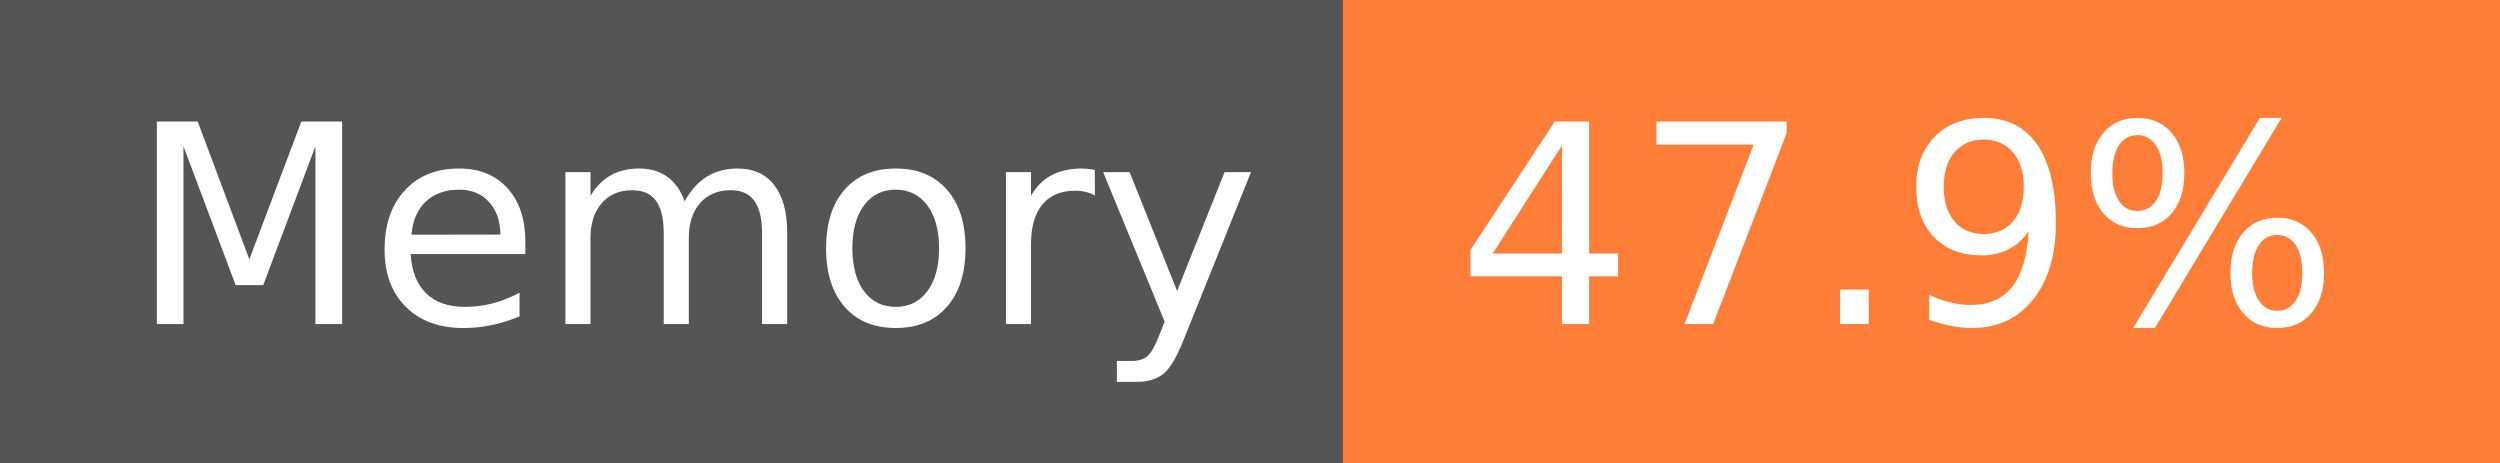
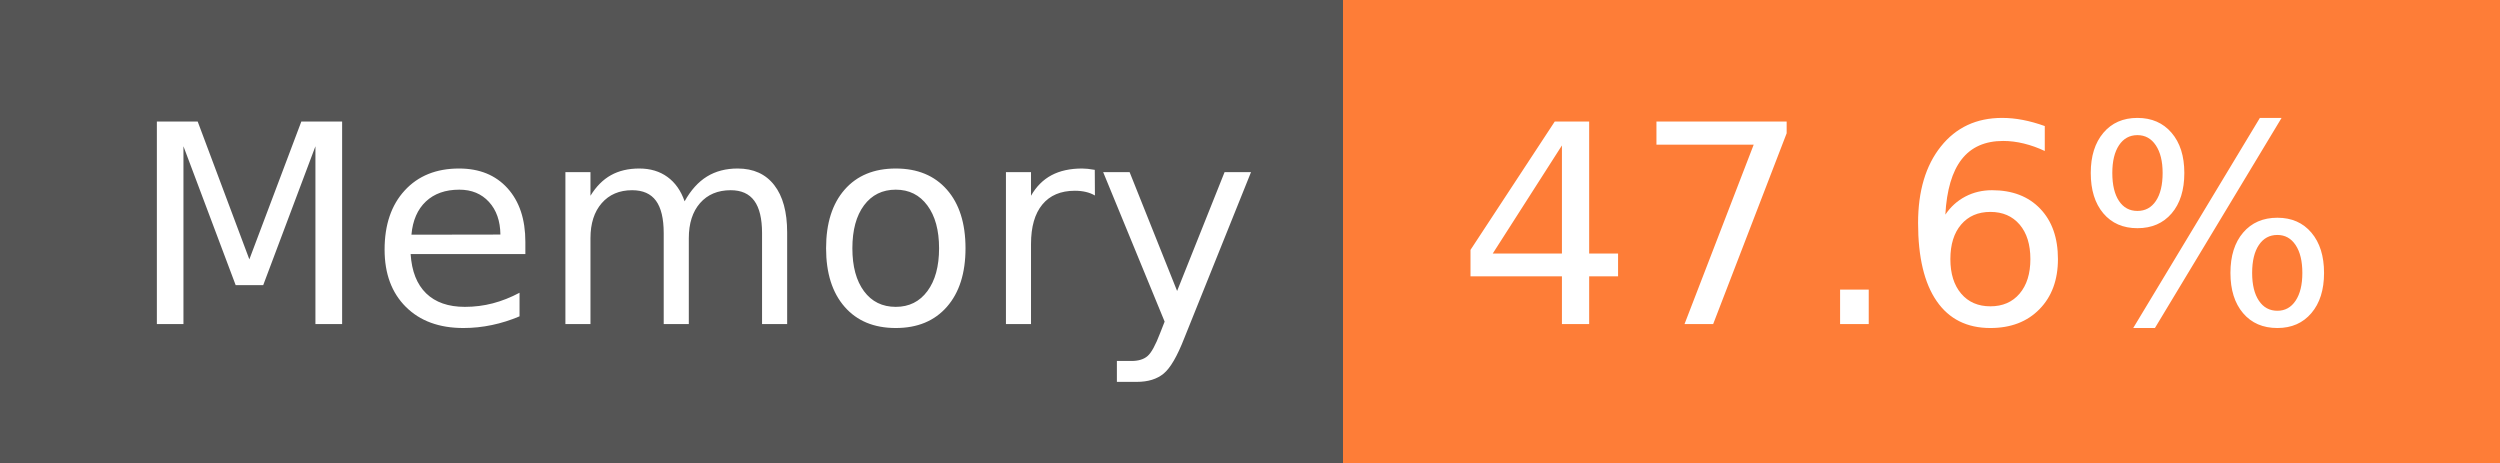
- <svg xmlns="http://www.w3.org/2000/svg" width="108" height="20" role="img" aria-label="Memory: 47.9%">
+ <svg xmlns="http://www.w3.org/2000/svg" width="108" height="20" role="img" aria-label="Memory: 47.6%">
  <g shape-rendering="crispEdges">
    <rect width="58" height="20" fill="#555" />
    <rect x="58" width="50" height="20" fill="#fe7d37" />
  </g>
  <g fill="#fff" text-anchor="middle" font-family="Verdana,Geneva,DejaVu Sans,sans-serif" text-rendering="geometricPrecision" font-size="120">
    <text x="300" y="140" transform="scale(.1)" fill="#fff" textLength="466">Memory</text>
-     <text x="820" y="140" transform="scale(.1)" fill="#fff" textLength="390">47.9%</text>
+     <text x="820" y="140" transform="scale(.1)" fill="#fff" textLength="390">47.6%</text>
  </g>
</svg>
